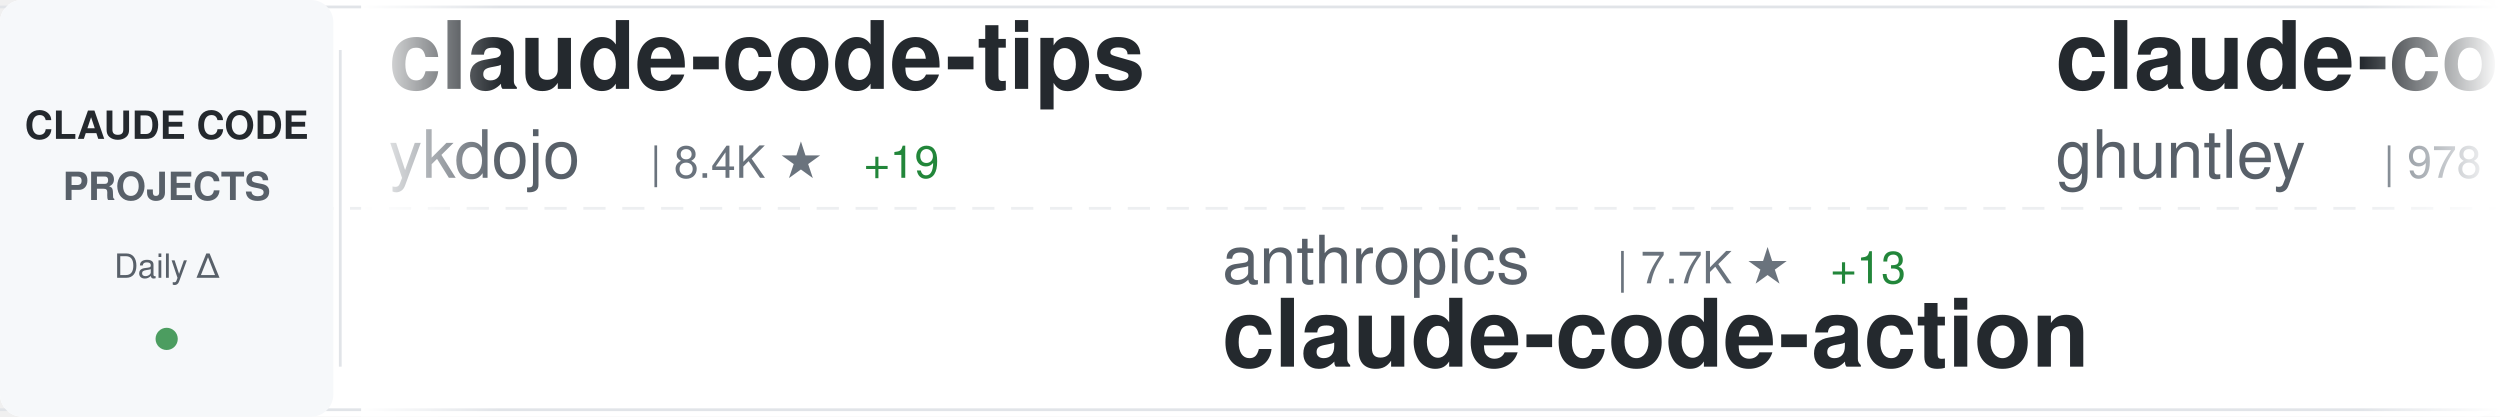
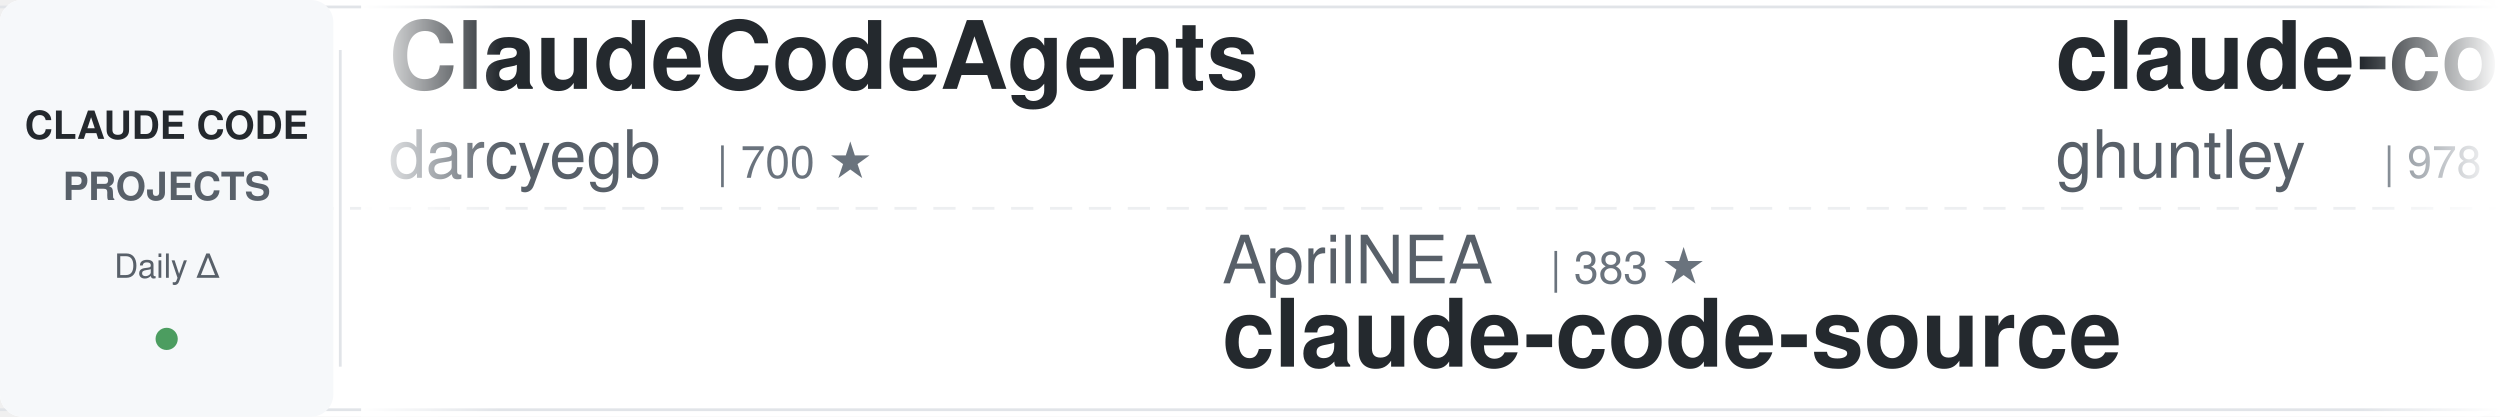
<svg xmlns="http://www.w3.org/2000/svg" width="900" height="150">
  <defs>
    <linearGradient id="awesomeLeftFade" x1="0%" y1="0%" x2="100%" y2="0%">
      <stop offset="0%" style="stop-color:#ffffff;stop-opacity:1" />
      <stop offset="100%" style="stop-color:#ffffff;stop-opacity:0" />
    </linearGradient>
    <linearGradient id="awesomeRightFade" x1="0%" y1="0%" x2="100%" y2="0%">
      <stop offset="0%" style="stop-color:#ffffff;stop-opacity:0" />
      <stop offset="100%" style="stop-color:#ffffff;stop-opacity:1" />
    </linearGradient>
  </defs>
  <rect width="900" height="150" fill="#ffffff" rx="8" />
  <rect x="0" y="2" width="900" height="1" fill="#e1e4e8" />
  <rect x="0" y="147" width="900" height="1" fill="#e1e4e8" />
  <line x1="0" y1="75" x2="900" y2="75" stroke="#e1e4e8" stroke-width="1" stroke-dasharray="8 6" opacity="0.6" />
  <rect x="0" y="0" width="120" height="150" fill="#f6f8fa" rx="8" />
  <text x="60" y="50" font-family="-apple-system, BlinkMacSystemFont, 'Segoe UI', Helvetica, Arial, sans-serif" font-size="14" font-weight="600" fill="#24292e" text-anchor="middle">CLAUDE CODE</text>
  <text x="60" y="72" font-family="-apple-system, BlinkMacSystemFont, 'Segoe UI', Helvetica, Arial, sans-serif" font-size="14" font-weight="600" fill="#586069" text-anchor="middle">PROJECTS</text>
  <text x="60" y="100" font-family="-apple-system, BlinkMacSystemFont, 'Segoe UI', Helvetica, Arial, sans-serif" font-size="12" font-weight="500" fill="#586069" text-anchor="middle">Daily Δ</text>
  <circle cx="60" cy="122" r="4" fill="#22863a" opacity="0.8" />
  <rect x="122" y="18" width="1" height="114" fill="#e1e4e8" />
  <clipPath id="awesomeTickerClip">
    <rect x="130" y="0" width="770" height="150" />
  </clipPath>
  <g clip-path="url(#awesomeTickerClip)">
    <g id="awesomeTickerItems">
      <animateTransform attributeName="transform" attributeType="XML" type="translate" from="0 0" to="-3000 0" dur="54s" repeatCount="indefinite" />
      <g transform="translate(0, 0)">
-         <text x="140" y="32" font-family="-apple-system, BlinkMacSystemFont, 'Segoe UI', Helvetica, Arial, sans-serif" font-size="34" font-weight="600" fill="#24292e">claude-code-tips</text>
-         <text x="140" y="64" font-family="-apple-system, BlinkMacSystemFont, 'Segoe UI', Helvetica, Arial, sans-serif" font-size="24" font-weight="400" fill="#586069">ykdojo</text>
-         <text x="234" y="64" font-family="-apple-system, BlinkMacSystemFont, 'Segoe UI', Helvetica, Arial, sans-serif" font-size="16" font-weight="500" fill="#6a737d">| 8.4K ★</text>
-         <text x="311" y="64" font-family="-apple-system, BlinkMacSystemFont, 'Segoe UI', Helvetica, Arial, sans-serif" font-size="16" font-weight="500" fill="#22863a"> +19</text>
+         <text x="140" y="32" font-family="-apple-system, BlinkMacSystemFont, 'Segoe UI', Helvetica, Arial, sans-serif" font-size="34" font-weight="600" fill="#24292e">ClaudeCodeAgents</text>
+         <text x="140" y="64" font-family="-apple-system, BlinkMacSystemFont, 'Segoe UI', Helvetica, Arial, sans-serif" font-size="24" font-weight="400" fill="#586069">darcyegb</text>
+         <text x="258" y="64" font-family="-apple-system, BlinkMacSystemFont, 'Segoe UI', Helvetica, Arial, sans-serif" font-size="16" font-weight="500" fill="#6a737d">| 700 ★</text>
      </g>
      <g transform="translate(300, 0)">
-         <text x="140" y="102" font-family="-apple-system, BlinkMacSystemFont, 'Segoe UI', Helvetica, Arial, sans-serif" font-size="24" font-weight="400" fill="#586069">anthropics</text>
-         <text x="282" y="102" font-family="-apple-system, BlinkMacSystemFont, 'Segoe UI', Helvetica, Arial, sans-serif" font-size="16" font-weight="500" fill="#6a737d">| 7.7K ★</text>
-         <text x="359" y="102" font-family="-apple-system, BlinkMacSystemFont, 'Segoe UI', Helvetica, Arial, sans-serif" font-size="16" font-weight="500" fill="#22863a"> +13</text>
-         <text x="140" y="132" font-family="-apple-system, BlinkMacSystemFont, 'Segoe UI', Helvetica, Arial, sans-serif" font-size="34" font-weight="600" fill="#24292e">claude-code-action</text>
+         <text x="140" y="102" font-family="-apple-system, BlinkMacSystemFont, 'Segoe UI', Helvetica, Arial, sans-serif" font-size="24" font-weight="400" fill="#586069">AprilNEA</text>
+         <text x="258" y="102" font-family="-apple-system, BlinkMacSystemFont, 'Segoe UI', Helvetica, Arial, sans-serif" font-size="16" font-weight="500" fill="#6a737d">| 383 ★</text>
+         <text x="140" y="132" font-family="-apple-system, BlinkMacSystemFont, 'Segoe UI', Helvetica, Arial, sans-serif" font-size="34" font-weight="600" fill="#24292e">claude-code-source</text>
      </g>
      <g transform="translate(600, 0)">
        <text x="140" y="32" font-family="-apple-system, BlinkMacSystemFont, 'Segoe UI', Helvetica, Arial, sans-serif" font-size="34" font-weight="600" fill="#24292e">claude-code-source-code-...</text>
        <text x="140" y="64" font-family="-apple-system, BlinkMacSystemFont, 'Segoe UI', Helvetica, Arial, sans-serif" font-size="24" font-weight="400" fill="#586069">ghuntley</text>
        <text x="258" y="64" font-family="-apple-system, BlinkMacSystemFont, 'Segoe UI', Helvetica, Arial, sans-serif" font-size="16" font-weight="500" fill="#6a737d">| 978 ★</text>
      </g>
      <g transform="translate(900, 0)">
-         <text x="140" y="102" font-family="-apple-system, BlinkMacSystemFont, 'Segoe UI', Helvetica, Arial, sans-serif" font-size="24" font-weight="400" fill="#586069">andrew-kramer-inno</text>
-         <text x="378" y="102" font-family="-apple-system, BlinkMacSystemFont, 'Segoe UI', Helvetica, Arial, sans-serif" font-size="16" font-weight="500" fill="#6a737d">| 589 ★</text>
-         <text x="140" y="132" font-family="-apple-system, BlinkMacSystemFont, 'Segoe UI', Helvetica, Arial, sans-serif" font-size="34" font-weight="600" fill="#24292e">claude-code-source-build</text>
+         <text x="140" y="102" font-family="-apple-system, BlinkMacSystemFont, 'Segoe UI', Helvetica, Arial, sans-serif" font-size="24" font-weight="400" fill="#586069">luyao618</text>
+         <text x="258" y="102" font-family="-apple-system, BlinkMacSystemFont, 'Segoe UI', Helvetica, Arial, sans-serif" font-size="16" font-weight="500" fill="#6a737d">| 1.4K ★</text>
+         <text x="335" y="102" font-family="-apple-system, BlinkMacSystemFont, 'Segoe UI', Helvetica, Arial, sans-serif" font-size="16" font-weight="500" fill="#22863a"> +8</text>
+         <text x="140" y="132" font-family="-apple-system, BlinkMacSystemFont, 'Segoe UI', Helvetica, Arial, sans-serif" font-size="34" font-weight="600" fill="#24292e">Claude-Code-Source-Study</text>
      </g>
      <g transform="translate(1200, 0)">
-         <text x="140" y="32" font-family="-apple-system, BlinkMacSystemFont, 'Segoe UI', Helvetica, Arial, sans-serif" font-size="34" font-weight="600" fill="#24292e">claude-code-guide</text>
-         <text x="140" y="64" font-family="-apple-system, BlinkMacSystemFont, 'Segoe UI', Helvetica, Arial, sans-serif" font-size="24" font-weight="400" fill="#586069">zebbern</text>
-         <text x="246" y="64" font-family="-apple-system, BlinkMacSystemFont, 'Segoe UI', Helvetica, Arial, sans-serif" font-size="16" font-weight="500" fill="#6a737d">| 4.2K ★</text>
-         <text x="323" y="64" font-family="-apple-system, BlinkMacSystemFont, 'Segoe UI', Helvetica, Arial, sans-serif" font-size="16" font-weight="500" fill="#22863a"> +7</text>
+         <text x="140" y="32" font-family="-apple-system, BlinkMacSystemFont, 'Segoe UI', Helvetica, Arial, sans-serif" font-size="34" font-weight="600" fill="#24292e">Claude-Code</text>
+         <text x="140" y="64" font-family="-apple-system, BlinkMacSystemFont, 'Segoe UI', Helvetica, Arial, sans-serif" font-size="24" font-weight="400" fill="#586069">KPR111</text>
+         <text x="234" y="64" font-family="-apple-system, BlinkMacSystemFont, 'Segoe UI', Helvetica, Arial, sans-serif" font-size="16" font-weight="500" fill="#6a737d">| 17 ★</text>
      </g>
      <g transform="translate(1500, 0)">
-         <text x="140" y="102" font-family="-apple-system, BlinkMacSystemFont, 'Segoe UI', Helvetica, Arial, sans-serif" font-size="24" font-weight="400" fill="#586069">Piebald-AI</text>
-         <text x="282" y="102" font-family="-apple-system, BlinkMacSystemFont, 'Segoe UI', Helvetica, Arial, sans-serif" font-size="16" font-weight="500" fill="#6a737d">| 10.4K ★</text>
-         <text x="368" y="102" font-family="-apple-system, BlinkMacSystemFont, 'Segoe UI', Helvetica, Arial, sans-serif" font-size="16" font-weight="500" fill="#22863a"> +24</text>
-         <text x="140" y="132" font-family="-apple-system, BlinkMacSystemFont, 'Segoe UI', Helvetica, Arial, sans-serif" font-size="34" font-weight="600" fill="#24292e">claude-code-system-promp...</text>
+         <text x="140" y="102" font-family="-apple-system, BlinkMacSystemFont, 'Segoe UI', Helvetica, Arial, sans-serif" font-size="24" font-weight="400" fill="#586069">Windy3f3f3f3f</text>
+         <text x="318" y="102" font-family="-apple-system, BlinkMacSystemFont, 'Segoe UI', Helvetica, Arial, sans-serif" font-size="16" font-weight="500" fill="#6a737d">| 2.4K ★</text>
+         <text x="395" y="102" font-family="-apple-system, BlinkMacSystemFont, 'Segoe UI', Helvetica, Arial, sans-serif" font-size="16" font-weight="500" fill="#22863a"> +11</text>
+         <text x="140" y="132" font-family="-apple-system, BlinkMacSystemFont, 'Segoe UI', Helvetica, Arial, sans-serif" font-size="34" font-weight="600" fill="#24292e">how-claude-code-works</text>
      </g>
      <g transform="translate(1800, 0)">
-         <text x="140" y="32" font-family="-apple-system, BlinkMacSystemFont, 'Segoe UI', Helvetica, Arial, sans-serif" font-size="34" font-weight="600" fill="#24292e">awesome-claude-code-tool...</text>
-         <text x="140" y="64" font-family="-apple-system, BlinkMacSystemFont, 'Segoe UI', Helvetica, Arial, sans-serif" font-size="24" font-weight="400" fill="#586069">rohitg00</text>
-         <text x="258" y="64" font-family="-apple-system, BlinkMacSystemFont, 'Segoe UI', Helvetica, Arial, sans-serif" font-size="16" font-weight="500" fill="#6a737d">| 1.7K ★</text>
-         <text x="335" y="64" font-family="-apple-system, BlinkMacSystemFont, 'Segoe UI', Helvetica, Arial, sans-serif" font-size="16" font-weight="500" fill="#22863a"> +12</text>
-       </g>
-       <g transform="translate(2100, 0)">
-         <text x="140" y="102" font-family="-apple-system, BlinkMacSystemFont, 'Segoe UI', Helvetica, Arial, sans-serif" font-size="24" font-weight="400" fill="#586069">lorryjovens-hub</text>
-         <text x="342" y="102" font-family="-apple-system, BlinkMacSystemFont, 'Segoe UI', Helvetica, Arial, sans-serif" font-size="16" font-weight="500" fill="#6a737d">| 1.6K ★</text>
-         <text x="419" y="102" font-family="-apple-system, BlinkMacSystemFont, 'Segoe UI', Helvetica, Arial, sans-serif" font-size="16" font-weight="500" fill="#22863a"> +3</text>
-         <text x="140" y="132" font-family="-apple-system, BlinkMacSystemFont, 'Segoe UI', Helvetica, Arial, sans-serif" font-size="34" font-weight="600" fill="#24292e">claude-code-rust</text>
-       </g>
-       <g transform="translate(2400, 0)">
-         <text x="140" y="32" font-family="-apple-system, BlinkMacSystemFont, 'Segoe UI', Helvetica, Arial, sans-serif" font-size="34" font-weight="600" fill="#24292e">oh-my-claudecode</text>
-         <text x="140" y="64" font-family="-apple-system, BlinkMacSystemFont, 'Segoe UI', Helvetica, Arial, sans-serif" font-size="24" font-weight="400" fill="#586069">Yeachan-Heo</text>
-         <text x="294" y="64" font-family="-apple-system, BlinkMacSystemFont, 'Segoe UI', Helvetica, Arial, sans-serif" font-size="16" font-weight="500" fill="#6a737d">| 34.4K ★</text>
-         <text x="380" y="64" font-family="-apple-system, BlinkMacSystemFont, 'Segoe UI', Helvetica, Arial, sans-serif" font-size="16" font-weight="500" fill="#22863a"> +135</text>
-       </g>
-       <g transform="translate(2700, 0)">
-         <text x="140" y="102" font-family="-apple-system, BlinkMacSystemFont, 'Segoe UI', Helvetica, Arial, sans-serif" font-size="24" font-weight="400" fill="#586069">tanbiralam</text>
-         <text x="282" y="102" font-family="-apple-system, BlinkMacSystemFont, 'Segoe UI', Helvetica, Arial, sans-serif" font-size="16" font-weight="500" fill="#6a737d">| 1.7K ★</text>
-         <text x="359" y="102" font-family="-apple-system, BlinkMacSystemFont, 'Segoe UI', Helvetica, Arial, sans-serif" font-size="16" font-weight="500" fill="#22863a"> +2</text>
-         <text x="140" y="132" font-family="-apple-system, BlinkMacSystemFont, 'Segoe UI', Helvetica, Arial, sans-serif" font-size="34" font-weight="600" fill="#24292e">claude-code</text>
-       </g>
-       <g transform="translate(3000, 0)">
        <text x="140" y="32" font-family="-apple-system, BlinkMacSystemFont, 'Segoe UI', Helvetica, Arial, sans-serif" font-size="34" font-weight="600" fill="#24292e">claude-code-tips</text>
        <text x="140" y="64" font-family="-apple-system, BlinkMacSystemFont, 'Segoe UI', Helvetica, Arial, sans-serif" font-size="24" font-weight="400" fill="#586069">ykdojo</text>
        <text x="234" y="64" font-family="-apple-system, BlinkMacSystemFont, 'Segoe UI', Helvetica, Arial, sans-serif" font-size="16" font-weight="500" fill="#6a737d">| 8.4K ★</text>
        <text x="311" y="64" font-family="-apple-system, BlinkMacSystemFont, 'Segoe UI', Helvetica, Arial, sans-serif" font-size="16" font-weight="500" fill="#22863a"> +19</text>
      </g>
-       <g transform="translate(3300, 0)">
+       <g transform="translate(2100, 0)">
        <text x="140" y="102" font-family="-apple-system, BlinkMacSystemFont, 'Segoe UI', Helvetica, Arial, sans-serif" font-size="24" font-weight="400" fill="#586069">anthropics</text>
        <text x="282" y="102" font-family="-apple-system, BlinkMacSystemFont, 'Segoe UI', Helvetica, Arial, sans-serif" font-size="16" font-weight="500" fill="#6a737d">| 7.7K ★</text>
-         <text x="359" y="102" font-family="-apple-system, BlinkMacSystemFont, 'Segoe UI', Helvetica, Arial, sans-serif" font-size="16" font-weight="500" fill="#22863a"> +13</text>
+         <text x="359" y="102" font-family="-apple-system, BlinkMacSystemFont, 'Segoe UI', Helvetica, Arial, sans-serif" font-size="16" font-weight="500" fill="#22863a"> +17</text>
        <text x="140" y="132" font-family="-apple-system, BlinkMacSystemFont, 'Segoe UI', Helvetica, Arial, sans-serif" font-size="34" font-weight="600" fill="#24292e">claude-code-action</text>
+       </g>
+       <g transform="translate(2400, 0)">
+         <text x="140" y="32" font-family="-apple-system, BlinkMacSystemFont, 'Segoe UI', Helvetica, Arial, sans-serif" font-size="34" font-weight="600" fill="#24292e">claude-code-sub-agents</text>
+         <text x="140" y="64" font-family="-apple-system, BlinkMacSystemFont, 'Segoe UI', Helvetica, Arial, sans-serif" font-size="24" font-weight="400" fill="#586069">lst97</text>
+         <text x="222" y="64" font-family="-apple-system, BlinkMacSystemFont, 'Segoe UI', Helvetica, Arial, sans-serif" font-size="16" font-weight="500" fill="#6a737d">| 1.6K ★</text>
+         <text x="299" y="64" font-family="-apple-system, BlinkMacSystemFont, 'Segoe UI', Helvetica, Arial, sans-serif" font-size="16" font-weight="500" fill="#22863a"> +1</text>
+       </g>
+       <g transform="translate(2700, 0)">
+         <text x="140" y="102" font-family="-apple-system, BlinkMacSystemFont, 'Segoe UI', Helvetica, Arial, sans-serif" font-size="24" font-weight="400" fill="#586069">JrCx7scC</text>
+         <text x="258" y="102" font-family="-apple-system, BlinkMacSystemFont, 'Segoe UI', Helvetica, Arial, sans-serif" font-size="16" font-weight="500" fill="#6a737d">| 368 ★</text>
+         <text x="140" y="132" font-family="-apple-system, BlinkMacSystemFont, 'Segoe UI', Helvetica, Arial, sans-serif" font-size="34" font-weight="600" fill="#24292e">claude-code-source</text>
+       </g>
+       <g transform="translate(3000, 0)">
+         <text x="140" y="32" font-family="-apple-system, BlinkMacSystemFont, 'Segoe UI', Helvetica, Arial, sans-serif" font-size="34" font-weight="600" fill="#24292e">ClaudeCodeAgents</text>
+         <text x="140" y="64" font-family="-apple-system, BlinkMacSystemFont, 'Segoe UI', Helvetica, Arial, sans-serif" font-size="24" font-weight="400" fill="#586069">darcyegb</text>
+         <text x="258" y="64" font-family="-apple-system, BlinkMacSystemFont, 'Segoe UI', Helvetica, Arial, sans-serif" font-size="16" font-weight="500" fill="#6a737d">| 700 ★</text>
+       </g>
+       <g transform="translate(3300, 0)">
+         <text x="140" y="102" font-family="-apple-system, BlinkMacSystemFont, 'Segoe UI', Helvetica, Arial, sans-serif" font-size="24" font-weight="400" fill="#586069">AprilNEA</text>
+         <text x="258" y="102" font-family="-apple-system, BlinkMacSystemFont, 'Segoe UI', Helvetica, Arial, sans-serif" font-size="16" font-weight="500" fill="#6a737d">| 383 ★</text>
+         <text x="140" y="132" font-family="-apple-system, BlinkMacSystemFont, 'Segoe UI', Helvetica, Arial, sans-serif" font-size="34" font-weight="600" fill="#24292e">claude-code-source</text>
      </g>
      <g transform="translate(3600, 0)">
        <text x="140" y="32" font-family="-apple-system, BlinkMacSystemFont, 'Segoe UI', Helvetica, Arial, sans-serif" font-size="34" font-weight="600" fill="#24292e">claude-code-source-code-...</text>
        <text x="140" y="64" font-family="-apple-system, BlinkMacSystemFont, 'Segoe UI', Helvetica, Arial, sans-serif" font-size="24" font-weight="400" fill="#586069">ghuntley</text>
        <text x="258" y="64" font-family="-apple-system, BlinkMacSystemFont, 'Segoe UI', Helvetica, Arial, sans-serif" font-size="16" font-weight="500" fill="#6a737d">| 978 ★</text>
      </g>
      <g transform="translate(3900, 0)">
-         <text x="140" y="102" font-family="-apple-system, BlinkMacSystemFont, 'Segoe UI', Helvetica, Arial, sans-serif" font-size="24" font-weight="400" fill="#586069">andrew-kramer-inno</text>
-         <text x="378" y="102" font-family="-apple-system, BlinkMacSystemFont, 'Segoe UI', Helvetica, Arial, sans-serif" font-size="16" font-weight="500" fill="#6a737d">| 589 ★</text>
-         <text x="140" y="132" font-family="-apple-system, BlinkMacSystemFont, 'Segoe UI', Helvetica, Arial, sans-serif" font-size="34" font-weight="600" fill="#24292e">claude-code-source-build</text>
+         <text x="140" y="102" font-family="-apple-system, BlinkMacSystemFont, 'Segoe UI', Helvetica, Arial, sans-serif" font-size="24" font-weight="400" fill="#586069">luyao618</text>
+         <text x="258" y="102" font-family="-apple-system, BlinkMacSystemFont, 'Segoe UI', Helvetica, Arial, sans-serif" font-size="16" font-weight="500" fill="#6a737d">| 1.4K ★</text>
+         <text x="335" y="102" font-family="-apple-system, BlinkMacSystemFont, 'Segoe UI', Helvetica, Arial, sans-serif" font-size="16" font-weight="500" fill="#22863a"> +8</text>
+         <text x="140" y="132" font-family="-apple-system, BlinkMacSystemFont, 'Segoe UI', Helvetica, Arial, sans-serif" font-size="34" font-weight="600" fill="#24292e">Claude-Code-Source-Study</text>
      </g>
    </g>
  </g>
  <rect x="130" y="0" width="50" height="150" fill="url(#awesomeLeftFade)" />
  <rect x="850" y="0" width="50" height="150" fill="url(#awesomeRightFade)" />
</svg>
